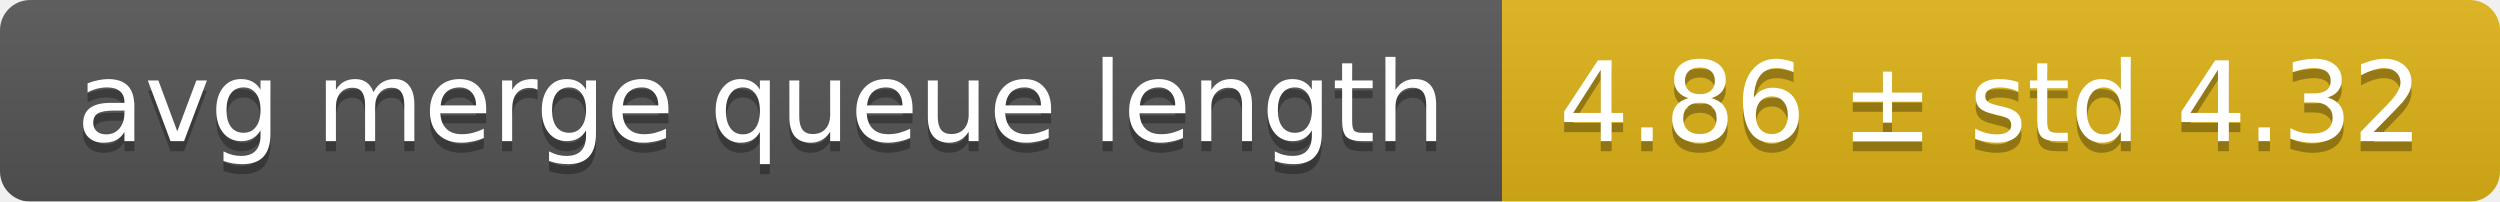
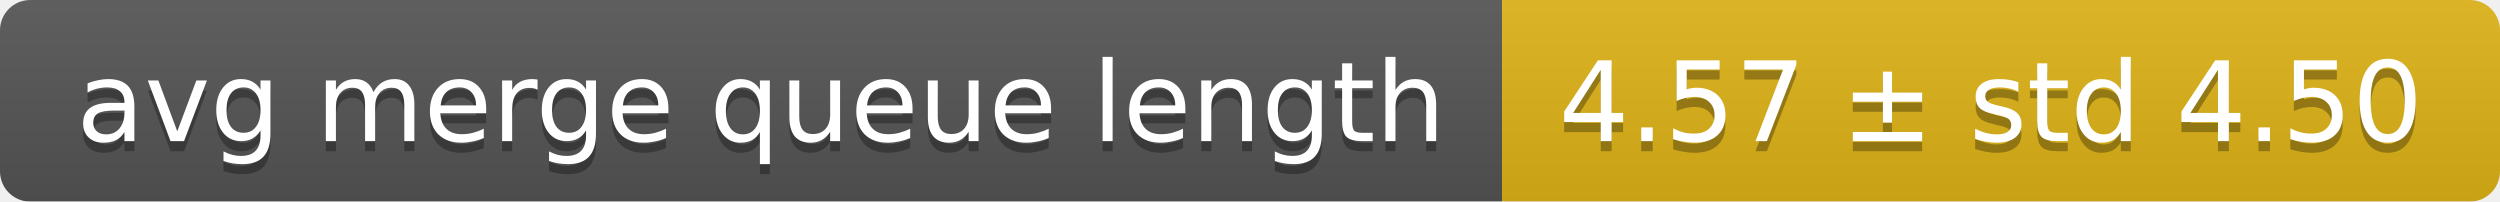
<svg xmlns="http://www.w3.org/2000/svg" width="248" height="20">
  <linearGradient id="smooth" x2="0" y2="100%">
    <stop offset="0" stop-color="#bbb" stop-opacity=".1" />
    <stop offset="1" stop-opacity=".1" />
  </linearGradient>
  <mask id="round">
    <rect width="248" height="20" rx="3" fill="#fff" />
  </mask>
  <g mask="url(#round)">
    <rect width="149" height="20" fill="#555" />
    <rect x="149" width="99" height="20" fill="#dfb317" />
    <rect width="248" height="20" fill="url(#smooth)" />
  </g>
  <g fill="#fff" text-anchor="middle" font-family="DejaVu Sans,Verdana,Geneva,sans-serif" font-size="11">
    <text x="75.5" y="15" fill="#010101" fill-opacity=".3">avg merge queue length</text>
    <text x="75.5" y="14">avg merge queue length</text>
-     <text x="197.5" y="15" fill="#010101" fill-opacity=".3">4.86 ± std 4.32</text>
-     <text x="197.5" y="14">4.86 ± std 4.32</text>
+     <text x="197.5" y="15" fill="#010101" fill-opacity=".3">4.57 ± std 4.50</text>
+     <text x="197.5" y="14">4.57 ± std 4.50</text>
  </g>
</svg>
